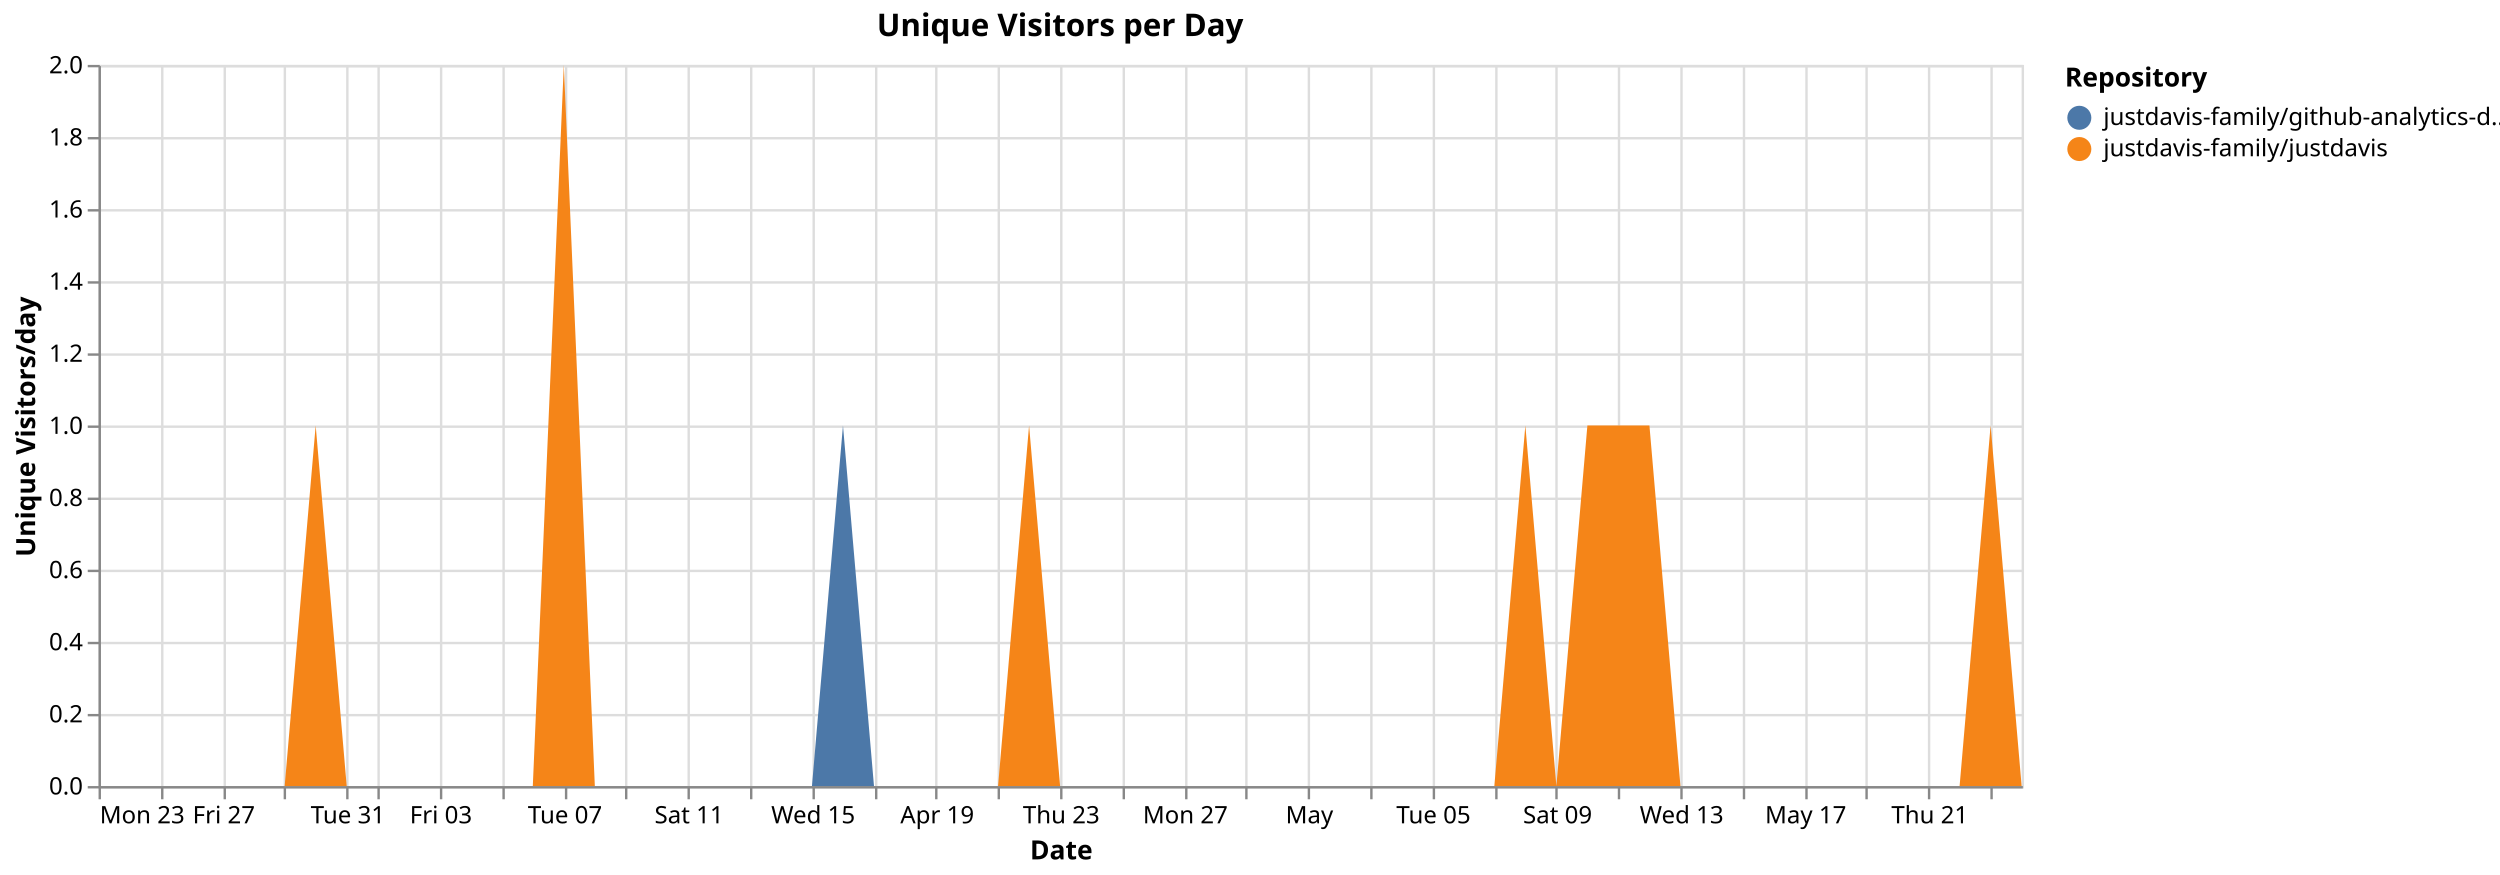
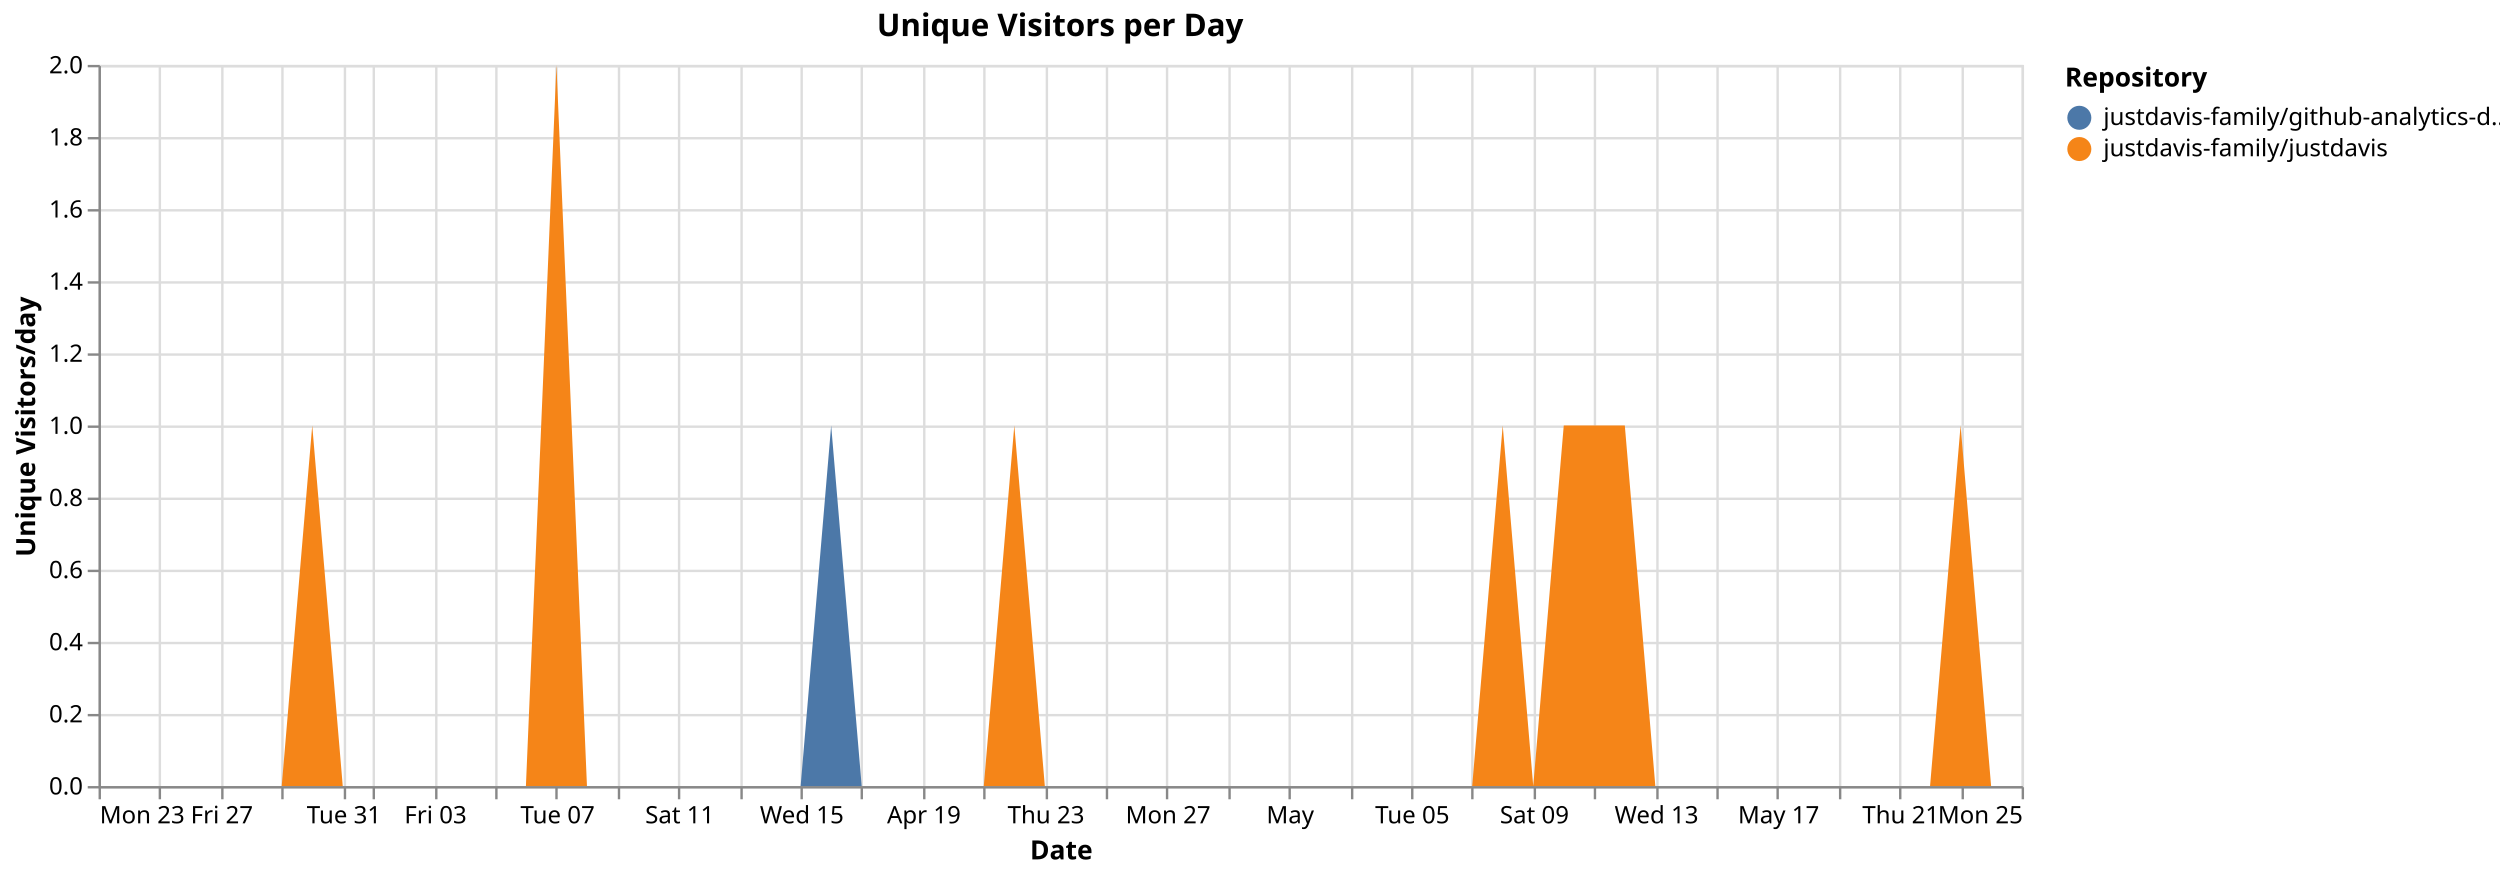
<svg xmlns="http://www.w3.org/2000/svg" version="1.1" class="marks" width="1040" height="364" viewBox="0 0 1040 364">
  <rect width="1040" height="364" fill="white" />
  <g fill="none" stroke-miterlimit="10" transform="translate(41,27)">
    <g class="mark-group role-frame root" role="graphics-object" aria-roledescription="group mark container">
      <g transform="translate(0,0)">
        <path class="background" aria-hidden="true" d="M0.5,0.5h800v300h-800Z" stroke="#ddd" />
        <g>
          <g class="mark-group role-axis" aria-hidden="true">
            <g transform="translate(0.5,300.5)">
              <path class="background" aria-hidden="true" d="M0,0h0v0h0Z" pointer-events="none" />
              <g>
                <g class="mark-rule role-axis-grid" pointer-events="none">
                  <line transform="translate(0,-300)" x2="0" y2="300" stroke="#ddd" stroke-width="1" opacity="1" />
-                   <line transform="translate(26,-300)" x2="0" y2="300" stroke="#ddd" stroke-width="1" opacity="1" />
-                   <line transform="translate(52,-300)" x2="0" y2="300" stroke="#ddd" stroke-width="1" opacity="1" />
-                   <line transform="translate(77,-300)" x2="0" y2="300" stroke="#ddd" stroke-width="1" opacity="1" />
-                   <line transform="translate(103,-300)" x2="0" y2="300" stroke="#ddd" stroke-width="1" opacity="1" />
-                   <line transform="translate(116,-300)" x2="0" y2="300" stroke="#ddd" stroke-width="1" opacity="1" />
-                   <line transform="translate(142,-300)" x2="0" y2="300" stroke="#ddd" stroke-width="1" opacity="1" />
-                   <line transform="translate(168,-300)" x2="0" y2="300" stroke="#ddd" stroke-width="1" opacity="1" />
-                   <line transform="translate(194,-300)" x2="0" y2="300" stroke="#ddd" stroke-width="1" opacity="1" />
-                   <line transform="translate(219,-300)" x2="0" y2="300" stroke="#ddd" stroke-width="1" opacity="1" />
-                   <line transform="translate(245,-300)" x2="0" y2="300" stroke="#ddd" stroke-width="1" opacity="1" />
-                   <line transform="translate(271,-300)" x2="0" y2="300" stroke="#ddd" stroke-width="1" opacity="1" />
-                   <line transform="translate(297,-300)" x2="0" y2="300" stroke="#ddd" stroke-width="1" opacity="1" />
-                   <line transform="translate(323,-300)" x2="0" y2="300" stroke="#ddd" stroke-width="1" opacity="1" />
-                   <line transform="translate(348,-300)" x2="0" y2="300" stroke="#ddd" stroke-width="1" opacity="1" />
-                   <line transform="translate(374,-300)" x2="0" y2="300" stroke="#ddd" stroke-width="1" opacity="1" />
-                   <line transform="translate(400,-300)" x2="0" y2="300" stroke="#ddd" stroke-width="1" opacity="1" />
-                   <line transform="translate(426,-300)" x2="0" y2="300" stroke="#ddd" stroke-width="1" opacity="1" />
-                   <line transform="translate(452,-300)" x2="0" y2="300" stroke="#ddd" stroke-width="1" opacity="1" />
-                   <line transform="translate(477,-300)" x2="0" y2="300" stroke="#ddd" stroke-width="1" opacity="1" />
-                   <line transform="translate(503,-300)" x2="0" y2="300" stroke="#ddd" stroke-width="1" opacity="1" />
-                   <line transform="translate(529,-300)" x2="0" y2="300" stroke="#ddd" stroke-width="1" opacity="1" />
-                   <line transform="translate(555,-300)" x2="0" y2="300" stroke="#ddd" stroke-width="1" opacity="1" />
-                   <line transform="translate(581,-300)" x2="0" y2="300" stroke="#ddd" stroke-width="1" opacity="1" />
-                   <line transform="translate(606,-300)" x2="0" y2="300" stroke="#ddd" stroke-width="1" opacity="1" />
-                   <line transform="translate(632,-300)" x2="0" y2="300" stroke="#ddd" stroke-width="1" opacity="1" />
-                   <line transform="translate(658,-300)" x2="0" y2="300" stroke="#ddd" stroke-width="1" opacity="1" />
-                   <line transform="translate(684,-300)" x2="0" y2="300" stroke="#ddd" stroke-width="1" opacity="1" />
-                   <line transform="translate(710,-300)" x2="0" y2="300" stroke="#ddd" stroke-width="1" opacity="1" />
-                   <line transform="translate(735,-300)" x2="0" y2="300" stroke="#ddd" stroke-width="1" opacity="1" />
-                   <line transform="translate(761,-300)" x2="0" y2="300" stroke="#ddd" stroke-width="1" opacity="1" />
-                   <line transform="translate(787,-300)" x2="0" y2="300" stroke="#ddd" stroke-width="1" opacity="1" />
+                   <line transform="translate(25,-300)" x2="0" y2="300" stroke="#ddd" stroke-width="1" opacity="1" />
+                   <line transform="translate(51,-300)" x2="0" y2="300" stroke="#ddd" stroke-width="1" opacity="1" />
+                   <line transform="translate(76,-300)" x2="0" y2="300" stroke="#ddd" stroke-width="1" opacity="1" />
+                   <line transform="translate(102,-300)" x2="0" y2="300" stroke="#ddd" stroke-width="1" opacity="1" />
+                   <line transform="translate(114,-300)" x2="0" y2="300" stroke="#ddd" stroke-width="1" opacity="1" />
+                   <line transform="translate(140,-300)" x2="0" y2="300" stroke="#ddd" stroke-width="1" opacity="1" />
+                   <line transform="translate(165,-300)" x2="0" y2="300" stroke="#ddd" stroke-width="1" opacity="1" />
+                   <line transform="translate(190,-300)" x2="0" y2="300" stroke="#ddd" stroke-width="1" opacity="1" />
+                   <line transform="translate(216,-300)" x2="0" y2="300" stroke="#ddd" stroke-width="1" opacity="1" />
+                   <line transform="translate(241,-300)" x2="0" y2="300" stroke="#ddd" stroke-width="1" opacity="1" />
+                   <line transform="translate(267,-300)" x2="0" y2="300" stroke="#ddd" stroke-width="1" opacity="1" />
+                   <line transform="translate(292,-300)" x2="0" y2="300" stroke="#ddd" stroke-width="1" opacity="1" />
+                   <line transform="translate(317,-300)" x2="0" y2="300" stroke="#ddd" stroke-width="1" opacity="1" />
+                   <line transform="translate(343,-300)" x2="0" y2="300" stroke="#ddd" stroke-width="1" opacity="1" />
+                   <line transform="translate(368,-300)" x2="0" y2="300" stroke="#ddd" stroke-width="1" opacity="1" />
+                   <line transform="translate(394,-300)" x2="0" y2="300" stroke="#ddd" stroke-width="1" opacity="1" />
+                   <line transform="translate(419,-300)" x2="0" y2="300" stroke="#ddd" stroke-width="1" opacity="1" />
+                   <line transform="translate(444,-300)" x2="0" y2="300" stroke="#ddd" stroke-width="1" opacity="1" />
+                   <line transform="translate(470,-300)" x2="0" y2="300" stroke="#ddd" stroke-width="1" opacity="1" />
+                   <line transform="translate(495,-300)" x2="0" y2="300" stroke="#ddd" stroke-width="1" opacity="1" />
+                   <line transform="translate(521,-300)" x2="0" y2="300" stroke="#ddd" stroke-width="1" opacity="1" />
+                   <line transform="translate(546,-300)" x2="0" y2="300" stroke="#ddd" stroke-width="1" opacity="1" />
+                   <line transform="translate(571,-300)" x2="0" y2="300" stroke="#ddd" stroke-width="1" opacity="1" />
+                   <line transform="translate(597,-300)" x2="0" y2="300" stroke="#ddd" stroke-width="1" opacity="1" />
+                   <line transform="translate(622,-300)" x2="0" y2="300" stroke="#ddd" stroke-width="1" opacity="1" />
+                   <line transform="translate(648,-300)" x2="0" y2="300" stroke="#ddd" stroke-width="1" opacity="1" />
+                   <line transform="translate(673,-300)" x2="0" y2="300" stroke="#ddd" stroke-width="1" opacity="1" />
+                   <line transform="translate(698,-300)" x2="0" y2="300" stroke="#ddd" stroke-width="1" opacity="1" />
+                   <line transform="translate(724,-300)" x2="0" y2="300" stroke="#ddd" stroke-width="1" opacity="1" />
+                   <line transform="translate(749,-300)" x2="0" y2="300" stroke="#ddd" stroke-width="1" opacity="1" />
+                   <line transform="translate(775,-300)" x2="0" y2="300" stroke="#ddd" stroke-width="1" opacity="1" />
+                   <line transform="translate(800,-300)" x2="0" y2="300" stroke="#ddd" stroke-width="1" opacity="1" />
                </g>
              </g>
              <path class="foreground" aria-hidden="true" d="" pointer-events="none" display="none" />
            </g>
          </g>
          <g class="mark-group role-axis" aria-hidden="true">
            <g transform="translate(0.5,0.5)">
              <path class="background" aria-hidden="true" d="M0,0h0v0h0Z" pointer-events="none" />
              <g>
                <g class="mark-rule role-axis-grid" pointer-events="none">
                  <line transform="translate(0,300)" x2="800" y2="0" stroke="#ddd" stroke-width="1" opacity="1" />
                  <line transform="translate(0,270)" x2="800" y2="0" stroke="#ddd" stroke-width="1" opacity="1" />
                  <line transform="translate(0,240)" x2="800" y2="0" stroke="#ddd" stroke-width="1" opacity="1" />
                  <line transform="translate(0,210)" x2="800" y2="0" stroke="#ddd" stroke-width="1" opacity="1" />
                  <line transform="translate(0,180)" x2="800" y2="0" stroke="#ddd" stroke-width="1" opacity="1" />
                  <line transform="translate(0,150)" x2="800" y2="0" stroke="#ddd" stroke-width="1" opacity="1" />
                  <line transform="translate(0,120)" x2="800" y2="0" stroke="#ddd" stroke-width="1" opacity="1" />
                  <line transform="translate(0,90)" x2="800" y2="0" stroke="#ddd" stroke-width="1" opacity="1" />
                  <line transform="translate(0,60)" x2="800" y2="0" stroke="#ddd" stroke-width="1" opacity="1" />
                  <line transform="translate(0,30)" x2="800" y2="0" stroke="#ddd" stroke-width="1" opacity="1" />
                  <line transform="translate(0,0)" x2="800" y2="0" stroke="#ddd" stroke-width="1" opacity="1" />
                </g>
              </g>
              <path class="foreground" aria-hidden="true" d="" pointer-events="none" display="none" />
            </g>
          </g>
-           <g class="mark-group role-axis" role="graphics-symbol" aria-roledescription="axis" aria-label="X-axis titled 'Date' for a time scale with values from Monday, 23 March 2026, 12:00:00 AM to Sunday, 24 May 2026, 12:00:00 AM">
+           <g class="mark-group role-axis" role="graphics-symbol" aria-roledescription="axis" aria-label="X-axis titled 'Date' for a time scale with values from Monday, 23 March 2026, 12:00:00 AM to Monday, 25 May 2026, 12:00:00 AM">
            <g transform="translate(0.5,300.5)">
              <path class="background" aria-hidden="true" d="M0,0h0v0h0Z" pointer-events="none" />
              <g>
                <g class="mark-rule role-axis-tick" pointer-events="none">
                  <line transform="translate(0,0)" x2="0" y2="5" stroke="#888" stroke-width="1" opacity="1" />
-                   <line transform="translate(26,0)" x2="0" y2="5" stroke="#888" stroke-width="1" opacity="1" />
-                   <line transform="translate(52,0)" x2="0" y2="5" stroke="#888" stroke-width="1" opacity="1" />
-                   <line transform="translate(77,0)" x2="0" y2="5" stroke="#888" stroke-width="1" opacity="1" />
-                   <line transform="translate(103,0)" x2="0" y2="5" stroke="#888" stroke-width="1" opacity="1" />
-                   <line transform="translate(116,0)" x2="0" y2="5" stroke="#888" stroke-width="1" opacity="1" />
-                   <line transform="translate(142,0)" x2="0" y2="5" stroke="#888" stroke-width="1" opacity="1" />
-                   <line transform="translate(168,0)" x2="0" y2="5" stroke="#888" stroke-width="1" opacity="1" />
-                   <line transform="translate(194,0)" x2="0" y2="5" stroke="#888" stroke-width="1" opacity="1" />
-                   <line transform="translate(219,0)" x2="0" y2="5" stroke="#888" stroke-width="1" opacity="1" />
-                   <line transform="translate(245,0)" x2="0" y2="5" stroke="#888" stroke-width="1" opacity="1" />
-                   <line transform="translate(271,0)" x2="0" y2="5" stroke="#888" stroke-width="1" opacity="1" />
-                   <line transform="translate(297,0)" x2="0" y2="5" stroke="#888" stroke-width="1" opacity="1" />
-                   <line transform="translate(323,0)" x2="0" y2="5" stroke="#888" stroke-width="1" opacity="1" />
-                   <line transform="translate(348,0)" x2="0" y2="5" stroke="#888" stroke-width="1" opacity="1" />
-                   <line transform="translate(374,0)" x2="0" y2="5" stroke="#888" stroke-width="1" opacity="1" />
-                   <line transform="translate(400,0)" x2="0" y2="5" stroke="#888" stroke-width="1" opacity="1" />
-                   <line transform="translate(426,0)" x2="0" y2="5" stroke="#888" stroke-width="1" opacity="1" />
-                   <line transform="translate(452,0)" x2="0" y2="5" stroke="#888" stroke-width="1" opacity="1" />
-                   <line transform="translate(477,0)" x2="0" y2="5" stroke="#888" stroke-width="1" opacity="1" />
-                   <line transform="translate(503,0)" x2="0" y2="5" stroke="#888" stroke-width="1" opacity="1" />
-                   <line transform="translate(529,0)" x2="0" y2="5" stroke="#888" stroke-width="1" opacity="1" />
-                   <line transform="translate(555,0)" x2="0" y2="5" stroke="#888" stroke-width="1" opacity="1" />
-                   <line transform="translate(581,0)" x2="0" y2="5" stroke="#888" stroke-width="1" opacity="1" />
-                   <line transform="translate(606,0)" x2="0" y2="5" stroke="#888" stroke-width="1" opacity="1" />
-                   <line transform="translate(632,0)" x2="0" y2="5" stroke="#888" stroke-width="1" opacity="1" />
-                   <line transform="translate(658,0)" x2="0" y2="5" stroke="#888" stroke-width="1" opacity="1" />
-                   <line transform="translate(684,0)" x2="0" y2="5" stroke="#888" stroke-width="1" opacity="1" />
-                   <line transform="translate(710,0)" x2="0" y2="5" stroke="#888" stroke-width="1" opacity="1" />
-                   <line transform="translate(735,0)" x2="0" y2="5" stroke="#888" stroke-width="1" opacity="1" />
-                   <line transform="translate(761,0)" x2="0" y2="5" stroke="#888" stroke-width="1" opacity="1" />
-                   <line transform="translate(787,0)" x2="0" y2="5" stroke="#888" stroke-width="1" opacity="1" />
+                   <line transform="translate(25,0)" x2="0" y2="5" stroke="#888" stroke-width="1" opacity="1" />
+                   <line transform="translate(51,0)" x2="0" y2="5" stroke="#888" stroke-width="1" opacity="1" />
+                   <line transform="translate(76,0)" x2="0" y2="5" stroke="#888" stroke-width="1" opacity="1" />
+                   <line transform="translate(102,0)" x2="0" y2="5" stroke="#888" stroke-width="1" opacity="1" />
+                   <line transform="translate(114,0)" x2="0" y2="5" stroke="#888" stroke-width="1" opacity="1" />
+                   <line transform="translate(140,0)" x2="0" y2="5" stroke="#888" stroke-width="1" opacity="1" />
+                   <line transform="translate(165,0)" x2="0" y2="5" stroke="#888" stroke-width="1" opacity="1" />
+                   <line transform="translate(190,0)" x2="0" y2="5" stroke="#888" stroke-width="1" opacity="1" />
+                   <line transform="translate(216,0)" x2="0" y2="5" stroke="#888" stroke-width="1" opacity="1" />
+                   <line transform="translate(241,0)" x2="0" y2="5" stroke="#888" stroke-width="1" opacity="1" />
+                   <line transform="translate(267,0)" x2="0" y2="5" stroke="#888" stroke-width="1" opacity="1" />
+                   <line transform="translate(292,0)" x2="0" y2="5" stroke="#888" stroke-width="1" opacity="1" />
+                   <line transform="translate(317,0)" x2="0" y2="5" stroke="#888" stroke-width="1" opacity="1" />
+                   <line transform="translate(343,0)" x2="0" y2="5" stroke="#888" stroke-width="1" opacity="1" />
+                   <line transform="translate(368,0)" x2="0" y2="5" stroke="#888" stroke-width="1" opacity="1" />
+                   <line transform="translate(394,0)" x2="0" y2="5" stroke="#888" stroke-width="1" opacity="1" />
+                   <line transform="translate(419,0)" x2="0" y2="5" stroke="#888" stroke-width="1" opacity="1" />
+                   <line transform="translate(444,0)" x2="0" y2="5" stroke="#888" stroke-width="1" opacity="1" />
+                   <line transform="translate(470,0)" x2="0" y2="5" stroke="#888" stroke-width="1" opacity="1" />
+                   <line transform="translate(495,0)" x2="0" y2="5" stroke="#888" stroke-width="1" opacity="1" />
+                   <line transform="translate(521,0)" x2="0" y2="5" stroke="#888" stroke-width="1" opacity="1" />
+                   <line transform="translate(546,0)" x2="0" y2="5" stroke="#888" stroke-width="1" opacity="1" />
+                   <line transform="translate(571,0)" x2="0" y2="5" stroke="#888" stroke-width="1" opacity="1" />
+                   <line transform="translate(597,0)" x2="0" y2="5" stroke="#888" stroke-width="1" opacity="1" />
+                   <line transform="translate(622,0)" x2="0" y2="5" stroke="#888" stroke-width="1" opacity="1" />
+                   <line transform="translate(648,0)" x2="0" y2="5" stroke="#888" stroke-width="1" opacity="1" />
+                   <line transform="translate(673,0)" x2="0" y2="5" stroke="#888" stroke-width="1" opacity="1" />
+                   <line transform="translate(698,0)" x2="0" y2="5" stroke="#888" stroke-width="1" opacity="1" />
+                   <line transform="translate(724,0)" x2="0" y2="5" stroke="#888" stroke-width="1" opacity="1" />
+                   <line transform="translate(749,0)" x2="0" y2="5" stroke="#888" stroke-width="1" opacity="1" />
+                   <line transform="translate(775,0)" x2="0" y2="5" stroke="#888" stroke-width="1" opacity="1" />
+                   <line transform="translate(800,0)" x2="0" y2="5" stroke="#888" stroke-width="1" opacity="1" />
                </g>
                <g class="mark-text role-axis-label" pointer-events="none">
                  <text text-anchor="start" transform="translate(0,15)" font-family="sans-serif" font-size="10px" fill="#000" opacity="1">Mon 23</text>
-                   <text text-anchor="middle" transform="translate(25.80645,15)" font-family="sans-serif" font-size="10px" fill="#000" opacity="0">Wed 25</text>
-                   <text text-anchor="middle" transform="translate(51.6129,15)" font-family="sans-serif" font-size="10px" fill="#000" opacity="1">Fri 27</text>
-                   <text text-anchor="middle" transform="translate(77.41935,15)" font-family="sans-serif" font-size="10px" fill="#000" opacity="0">Mar 29</text>
-                   <text text-anchor="middle" transform="translate(103.2258,15)" font-family="sans-serif" font-size="10px" fill="#000" opacity="1">Tue 31</text>
-                   <text text-anchor="middle" transform="translate(116.129,15)" font-family="sans-serif" font-size="10px" fill="#000" opacity="0">April</text>
-                   <text text-anchor="middle" transform="translate(141.9355,15)" font-family="sans-serif" font-size="10px" fill="#000" opacity="1">Fri 03</text>
-                   <text text-anchor="middle" transform="translate(167.7419,15)" font-family="sans-serif" font-size="10px" fill="#000" opacity="0">Apr 05</text>
-                   <text text-anchor="middle" transform="translate(193.5484,15)" font-family="sans-serif" font-size="10px" fill="#000" opacity="1">Tue 07</text>
-                   <text text-anchor="middle" transform="translate(219.3548,15)" font-family="sans-serif" font-size="10px" fill="#000" opacity="0">Thu 09</text>
-                   <text text-anchor="middle" transform="translate(245.1613,15)" font-family="sans-serif" font-size="10px" fill="#000" opacity="1">Sat 11</text>
-                   <text text-anchor="middle" transform="translate(270.9677,15)" font-family="sans-serif" font-size="10px" fill="#000" opacity="0">Mon 13</text>
-                   <text text-anchor="middle" transform="translate(296.7742,15)" font-family="sans-serif" font-size="10px" fill="#000" opacity="1">Wed 15</text>
-                   <text text-anchor="middle" transform="translate(322.5806,15)" font-family="sans-serif" font-size="10px" fill="#000" opacity="0">Fri 17</text>
-                   <text text-anchor="middle" transform="translate(348.3871,15)" font-family="sans-serif" font-size="10px" fill="#000" opacity="1">Apr 19</text>
-                   <text text-anchor="middle" transform="translate(374.1935,15)" font-family="sans-serif" font-size="10px" fill="#000" opacity="0">Tue 21</text>
-                   <text text-anchor="middle" transform="translate(400,15)" font-family="sans-serif" font-size="10px" fill="#000" opacity="1">Thu 23</text>
-                   <text text-anchor="middle" transform="translate(425.8065,15)" font-family="sans-serif" font-size="10px" fill="#000" opacity="0">Sat 25</text>
-                   <text text-anchor="middle" transform="translate(451.6129,15)" font-family="sans-serif" font-size="10px" fill="#000" opacity="1">Mon 27</text>
-                   <text text-anchor="middle" transform="translate(477.4194,15)" font-family="sans-serif" font-size="10px" fill="#000" opacity="0">Wed 29</text>
-                   <text text-anchor="middle" transform="translate(503.2258,15)" font-family="sans-serif" font-size="10px" fill="#000" opacity="1">May</text>
-                   <text text-anchor="middle" transform="translate(529.0323,15)" font-family="sans-serif" font-size="10px" fill="#000" opacity="0">May 03</text>
-                   <text text-anchor="middle" transform="translate(554.8387,15)" font-family="sans-serif" font-size="10px" fill="#000" opacity="1">Tue 05</text>
-                   <text text-anchor="middle" transform="translate(580.6452,15)" font-family="sans-serif" font-size="10px" fill="#000" opacity="0">Thu 07</text>
-                   <text text-anchor="middle" transform="translate(606.4516,15)" font-family="sans-serif" font-size="10px" fill="#000" opacity="1">Sat 09</text>
-                   <text text-anchor="middle" transform="translate(632.2581,15)" font-family="sans-serif" font-size="10px" fill="#000" opacity="0">Mon 11</text>
-                   <text text-anchor="middle" transform="translate(658.0645,15)" font-family="sans-serif" font-size="10px" fill="#000" opacity="1">Wed 13</text>
-                   <text text-anchor="middle" transform="translate(683.871,15)" font-family="sans-serif" font-size="10px" fill="#000" opacity="0">Fri 15</text>
-                   <text text-anchor="middle" transform="translate(709.6774,15)" font-family="sans-serif" font-size="10px" fill="#000" opacity="1">May 17</text>
-                   <text text-anchor="middle" transform="translate(735.4839,15)" font-family="sans-serif" font-size="10px" fill="#000" opacity="0">Tue 19</text>
-                   <text text-anchor="middle" transform="translate(761.2903,15)" font-family="sans-serif" font-size="10px" fill="#000" opacity="1">Thu 21</text>
-                   <text text-anchor="middle" transform="translate(787.0968,15)" font-family="sans-serif" font-size="10px" fill="#000" opacity="0">Sat 23</text>
+                   <text text-anchor="middle" transform="translate(25.39683,15)" font-family="sans-serif" font-size="10px" fill="#000" opacity="0">Wed 25</text>
+                   <text text-anchor="middle" transform="translate(50.79365,15)" font-family="sans-serif" font-size="10px" fill="#000" opacity="1">Fri 27</text>
+                   <text text-anchor="middle" transform="translate(76.19048,15)" font-family="sans-serif" font-size="10px" fill="#000" opacity="0">Mar 29</text>
+                   <text text-anchor="middle" transform="translate(101.5873,15)" font-family="sans-serif" font-size="10px" fill="#000" opacity="1">Tue 31</text>
+                   <text text-anchor="middle" transform="translate(114.2857,15)" font-family="sans-serif" font-size="10px" fill="#000" opacity="0">April</text>
+                   <text text-anchor="middle" transform="translate(139.6825,15)" font-family="sans-serif" font-size="10px" fill="#000" opacity="1">Fri 03</text>
+                   <text text-anchor="middle" transform="translate(165.0794,15)" font-family="sans-serif" font-size="10px" fill="#000" opacity="0">Apr 05</text>
+                   <text text-anchor="middle" transform="translate(190.4762,15)" font-family="sans-serif" font-size="10px" fill="#000" opacity="1">Tue 07</text>
+                   <text text-anchor="middle" transform="translate(215.873,15)" font-family="sans-serif" font-size="10px" fill="#000" opacity="0">Thu 09</text>
+                   <text text-anchor="middle" transform="translate(241.2698,15)" font-family="sans-serif" font-size="10px" fill="#000" opacity="1">Sat 11</text>
+                   <text text-anchor="middle" transform="translate(266.6667,15)" font-family="sans-serif" font-size="10px" fill="#000" opacity="0">Mon 13</text>
+                   <text text-anchor="middle" transform="translate(292.0635,15)" font-family="sans-serif" font-size="10px" fill="#000" opacity="1">Wed 15</text>
+                   <text text-anchor="middle" transform="translate(317.4603,15)" font-family="sans-serif" font-size="10px" fill="#000" opacity="0">Fri 17</text>
+                   <text text-anchor="middle" transform="translate(342.8571,15)" font-family="sans-serif" font-size="10px" fill="#000" opacity="1">Apr 19</text>
+                   <text text-anchor="middle" transform="translate(368.254,15)" font-family="sans-serif" font-size="10px" fill="#000" opacity="0">Tue 21</text>
+                   <text text-anchor="middle" transform="translate(393.6508,15)" font-family="sans-serif" font-size="10px" fill="#000" opacity="1">Thu 23</text>
+                   <text text-anchor="middle" transform="translate(419.0476,15)" font-family="sans-serif" font-size="10px" fill="#000" opacity="0">Sat 25</text>
+                   <text text-anchor="middle" transform="translate(444.4444,15)" font-family="sans-serif" font-size="10px" fill="#000" opacity="1">Mon 27</text>
+                   <text text-anchor="middle" transform="translate(469.8413,15)" font-family="sans-serif" font-size="10px" fill="#000" opacity="0">Wed 29</text>
+                   <text text-anchor="middle" transform="translate(495.2381,15)" font-family="sans-serif" font-size="10px" fill="#000" opacity="1">May</text>
+                   <text text-anchor="middle" transform="translate(520.6349,15)" font-family="sans-serif" font-size="10px" fill="#000" opacity="0">May 03</text>
+                   <text text-anchor="middle" transform="translate(546.0317,15)" font-family="sans-serif" font-size="10px" fill="#000" opacity="1">Tue 05</text>
+                   <text text-anchor="middle" transform="translate(571.4286,15)" font-family="sans-serif" font-size="10px" fill="#000" opacity="0">Thu 07</text>
+                   <text text-anchor="middle" transform="translate(596.8254,15)" font-family="sans-serif" font-size="10px" fill="#000" opacity="1">Sat 09</text>
+                   <text text-anchor="middle" transform="translate(622.2222,15)" font-family="sans-serif" font-size="10px" fill="#000" opacity="0">Mon 11</text>
+                   <text text-anchor="middle" transform="translate(647.619,15)" font-family="sans-serif" font-size="10px" fill="#000" opacity="1">Wed 13</text>
+                   <text text-anchor="middle" transform="translate(673.0159,15)" font-family="sans-serif" font-size="10px" fill="#000" opacity="0">Fri 15</text>
+                   <text text-anchor="middle" transform="translate(698.4127,15)" font-family="sans-serif" font-size="10px" fill="#000" opacity="1">May 17</text>
+                   <text text-anchor="middle" transform="translate(723.8095,15)" font-family="sans-serif" font-size="10px" fill="#000" opacity="0">Tue 19</text>
+                   <text text-anchor="middle" transform="translate(749.2063,15)" font-family="sans-serif" font-size="10px" fill="#000" opacity="1">Thu 21</text>
+                   <text text-anchor="middle" transform="translate(774.6032,15)" font-family="sans-serif" font-size="10px" fill="#000" opacity="0">Sat 23</text>
+                   <text text-anchor="end" transform="translate(800,15)" font-family="sans-serif" font-size="10px" fill="#000" opacity="1">Mon 25</text>
                </g>
                <g class="mark-rule role-axis-domain" pointer-events="none">
                  <line transform="translate(0,0)" x2="800" y2="0" stroke="#888" stroke-width="1" opacity="1" />
                </g>
                <g class="mark-text role-axis-title" pointer-events="none">
                  <text text-anchor="middle" transform="translate(400,30)" font-family="sans-serif" font-size="11px" font-weight="bold" fill="#000" opacity="1">Date</text>
                </g>
              </g>
              <path class="foreground" aria-hidden="true" d="" pointer-events="none" display="none" />
            </g>
          </g>
          <g class="mark-group role-axis" role="graphics-symbol" aria-roledescription="axis" aria-label="Y-axis titled 'Unique Visitors/day' for a linear scale with values from 0.0 to 2.0">
            <g transform="translate(0.5,0.5)">
              <path class="background" aria-hidden="true" d="M0,0h0v0h0Z" pointer-events="none" />
              <g>
                <g class="mark-rule role-axis-tick" pointer-events="none">
                  <line transform="translate(0,300)" x2="-5" y2="0" stroke="#888" stroke-width="1" opacity="1" />
                  <line transform="translate(0,270)" x2="-5" y2="0" stroke="#888" stroke-width="1" opacity="1" />
                  <line transform="translate(0,240)" x2="-5" y2="0" stroke="#888" stroke-width="1" opacity="1" />
                  <line transform="translate(0,210)" x2="-5" y2="0" stroke="#888" stroke-width="1" opacity="1" />
                  <line transform="translate(0,180)" x2="-5" y2="0" stroke="#888" stroke-width="1" opacity="1" />
                  <line transform="translate(0,150)" x2="-5" y2="0" stroke="#888" stroke-width="1" opacity="1" />
                  <line transform="translate(0,120)" x2="-5" y2="0" stroke="#888" stroke-width="1" opacity="1" />
                  <line transform="translate(0,90)" x2="-5" y2="0" stroke="#888" stroke-width="1" opacity="1" />
                  <line transform="translate(0,60)" x2="-5" y2="0" stroke="#888" stroke-width="1" opacity="1" />
                  <line transform="translate(0,30)" x2="-5" y2="0" stroke="#888" stroke-width="1" opacity="1" />
                  <line transform="translate(0,0)" x2="-5" y2="0" stroke="#888" stroke-width="1" opacity="1" />
                </g>
                <g class="mark-text role-axis-label" pointer-events="none">
                  <text text-anchor="end" transform="translate(-7,303)" font-family="sans-serif" font-size="10px" fill="#000" opacity="1">0.0</text>
                  <text text-anchor="end" transform="translate(-7,273)" font-family="sans-serif" font-size="10px" fill="#000" opacity="1">0.2</text>
                  <text text-anchor="end" transform="translate(-7,243)" font-family="sans-serif" font-size="10px" fill="#000" opacity="1">0.4</text>
                  <text text-anchor="end" transform="translate(-7,213)" font-family="sans-serif" font-size="10px" fill="#000" opacity="1">0.6</text>
                  <text text-anchor="end" transform="translate(-7,183)" font-family="sans-serif" font-size="10px" fill="#000" opacity="1">0.8</text>
                  <text text-anchor="end" transform="translate(-7,153)" font-family="sans-serif" font-size="10px" fill="#000" opacity="1">1.0</text>
                  <text text-anchor="end" transform="translate(-7,123)" font-family="sans-serif" font-size="10px" fill="#000" opacity="1">1.2</text>
                  <text text-anchor="end" transform="translate(-7,93)" font-family="sans-serif" font-size="10px" fill="#000" opacity="1">1.4</text>
                  <text text-anchor="end" transform="translate(-7,63)" font-family="sans-serif" font-size="10px" fill="#000" opacity="1">1.6</text>
                  <text text-anchor="end" transform="translate(-7,33)" font-family="sans-serif" font-size="10px" fill="#000" opacity="1">1.8</text>
                  <text text-anchor="end" transform="translate(-7,3)" font-family="sans-serif" font-size="10px" fill="#000" opacity="1">2.0</text>
                </g>
                <g class="mark-rule role-axis-domain" pointer-events="none">
                  <line transform="translate(0,300)" x2="0" y2="-300" stroke="#888" stroke-width="1" opacity="1" />
                </g>
                <g class="mark-text role-axis-title" pointer-events="none">
                  <text text-anchor="middle" transform="translate(-24.90137,150) rotate(-90) translate(0,-2)" font-family="sans-serif" font-size="11px" font-weight="bold" fill="#000" opacity="1">Unique Visitors/day</text>
                </g>
              </g>
              <path class="foreground" aria-hidden="true" d="" pointer-events="none" display="none" />
            </g>
          </g>
          <g class="mark-group role-scope pathgroup" role="graphics-object" aria-roledescription="group mark container">
            <g transform="translate(0,0)">
              <path class="background" aria-hidden="true" d="M0,0h800v300h-800Z" />
              <g>
                <g class="mark-area role-mark marks" role="graphics-object" aria-roledescription="area mark container">
-                   <path aria-label="Date: Mar 23, 2026; Unique Visitors/day: 0; Repository: justdavis-family/github-analytics-data" role="graphics-symbol" aria-roledescription="area mark" d="M0,300L12.903,300L25.806,300L38.71,300L51.613,300L64.516,300L77.419,300L90.323,150L103.226,300L116.129,300L129.032,300L141.935,300L154.839,300L167.742,300L180.645,300L193.548,0L206.452,300L219.355,300L232.258,300L245.161,300L258.065,300L270.968,300L283.871,300L296.774,300L309.677,150L322.581,300L335.484,300L348.387,300L361.29,300L374.194,300L387.097,150L400,300L412.903,300L425.806,300L438.71,300L451.613,300L464.516,300L477.419,300L490.323,300L503.226,300L516.129,300L529.032,300L541.935,300L554.839,300L567.742,300L580.645,300L593.548,150L606.452,300L619.355,150L632.258,150L645.161,150L658.065,300L670.968,300L683.871,300L696.774,300L709.677,300L722.581,300L735.484,300L748.387,300L761.29,300L774.194,300L787.097,150L800,300L800,300L787.097,150L774.194,300L761.29,300L748.387,300L735.484,300L722.581,300L709.677,300L696.774,300L683.871,300L670.968,300L658.065,300L645.161,150L632.258,150L619.355,150L606.452,300L593.548,150L580.645,300L567.742,300L554.839,300L541.935,300L529.032,300L516.129,300L503.226,300L490.323,300L477.419,300L464.516,300L451.613,300L438.71,300L425.806,300L412.903,300L400,300L387.097,150L374.194,300L361.29,300L348.387,300L335.484,300L322.581,300L309.677,300L296.774,300L283.871,300L270.968,300L258.065,300L245.161,300L232.258,300L219.355,300L206.452,300L193.548,0L180.645,300L167.742,300L154.839,300L141.935,300L129.032,300L116.129,300L103.226,300L90.323,150L77.419,300L64.516,300L51.613,300L38.71,300L25.806,300L12.903,300L0,300Z" fill="#4c78a8" />
+                   <path aria-label="Date: Mar 23, 2026; Unique Visitors/day: 0; Repository: justdavis-family/github-analytics-data" role="graphics-symbol" aria-roledescription="area mark" d="M0,300L12.698,300L25.397,300L38.095,300L50.794,300L63.492,300L76.19,300L88.889,150L101.587,300L114.286,300L126.984,300L139.683,300L152.381,300L165.079,300L177.778,300L190.476,0L203.175,300L215.873,300L228.571,300L241.27,300L253.968,300L266.667,300L279.365,300L292.063,300L304.762,150L317.46,300L330.159,300L342.857,300L355.556,300L368.254,300L380.952,150L393.651,300L406.349,300L419.048,300L431.746,300L444.444,300L457.143,300L469.841,300L482.54,300L495.238,300L507.937,300L520.635,300L533.333,300L546.032,300L558.73,300L571.429,300L584.127,150L596.825,300L609.524,150L622.222,150L634.921,150L647.619,300L660.317,300L673.016,300L685.714,300L698.413,300L711.111,300L723.81,300L736.508,300L749.206,300L761.905,300L774.603,150L787.302,300L800,300L800,300L787.302,300L774.603,150L761.905,300L749.206,300L736.508,300L723.81,300L711.111,300L698.413,300L685.714,300L673.016,300L660.317,300L647.619,300L634.921,150L622.222,150L609.524,150L596.825,300L584.127,150L571.429,300L558.73,300L546.032,300L533.333,300L520.635,300L507.937,300L495.238,300L482.54,300L469.841,300L457.143,300L444.444,300L431.746,300L419.048,300L406.349,300L393.651,300L380.952,150L368.254,300L355.556,300L342.857,300L330.159,300L317.46,300L304.762,300L292.063,300L279.365,300L266.667,300L253.968,300L241.27,300L228.571,300L215.873,300L203.175,300L190.476,0L177.778,300L165.079,300L152.381,300L139.683,300L126.984,300L114.286,300L101.587,300L88.889,150L76.19,300L63.492,300L50.794,300L38.095,300L25.397,300L12.698,300L0,300Z" fill="#4c78a8" />
                </g>
              </g>
              <path class="foreground" aria-hidden="true" d="" display="none" />
            </g>
            <g transform="translate(0,0)">
              <path class="background" aria-hidden="true" d="M0,0h800v300h-800Z" />
              <g>
                <g class="mark-area role-mark marks" role="graphics-object" aria-roledescription="area mark container">
-                   <path aria-label="Date: Mar 23, 2026; Unique Visitors/day: 0; Repository: justdavis-family/justdavis" role="graphics-symbol" aria-roledescription="area mark" d="M0,300L12.903,300L25.806,300L38.71,300L51.613,300L64.516,300L77.419,300L90.323,150L103.226,300L116.129,300L129.032,300L141.935,300L154.839,300L167.742,300L180.645,300L193.548,0L206.452,300L219.355,300L232.258,300L245.161,300L258.065,300L270.968,300L283.871,300L296.774,300L309.677,300L322.581,300L335.484,300L348.387,300L361.29,300L374.194,300L387.097,150L400,300L412.903,300L425.806,300L438.71,300L451.613,300L464.516,300L477.419,300L490.323,300L503.226,300L516.129,300L529.032,300L541.935,300L554.839,300L567.742,300L580.645,300L593.548,150L606.452,300L619.355,150L632.258,150L645.161,150L658.065,300L670.968,300L683.871,300L696.774,300L709.677,300L722.581,300L735.484,300L748.387,300L761.29,300L774.194,300L787.097,150L800,300L800,300L787.097,300L774.194,300L761.29,300L748.387,300L735.484,300L722.581,300L709.677,300L696.774,300L683.871,300L670.968,300L658.065,300L645.161,300L632.258,300L619.355,300L606.452,300L593.548,300L580.645,300L567.742,300L554.839,300L541.935,300L529.032,300L516.129,300L503.226,300L490.323,300L477.419,300L464.516,300L451.613,300L438.71,300L425.806,300L412.903,300L400,300L387.097,300L374.194,300L361.29,300L348.387,300L335.484,300L322.581,300L309.677,300L296.774,300L283.871,300L270.968,300L258.065,300L245.161,300L232.258,300L219.355,300L206.452,300L193.548,300L180.645,300L167.742,300L154.839,300L141.935,300L129.032,300L116.129,300L103.226,300L90.323,300L77.419,300L64.516,300L51.613,300L38.71,300L25.806,300L12.903,300L0,300Z" fill="#f58518" />
+                   <path aria-label="Date: Mar 23, 2026; Unique Visitors/day: 0; Repository: justdavis-family/justdavis" role="graphics-symbol" aria-roledescription="area mark" d="M0,300L12.698,300L25.397,300L38.095,300L50.794,300L63.492,300L76.19,300L88.889,150L101.587,300L114.286,300L126.984,300L139.683,300L152.381,300L165.079,300L177.778,300L190.476,0L203.175,300L215.873,300L228.571,300L241.27,300L253.968,300L266.667,300L279.365,300L292.063,300L304.762,300L317.46,300L330.159,300L342.857,300L355.556,300L368.254,300L380.952,150L393.651,300L406.349,300L419.048,300L431.746,300L444.444,300L457.143,300L469.841,300L482.54,300L495.238,300L507.937,300L520.635,300L533.333,300L546.032,300L558.73,300L571.429,300L584.127,150L596.825,300L609.524,150L622.222,150L634.921,150L647.619,300L660.317,300L673.016,300L685.714,300L698.413,300L711.111,300L723.81,300L736.508,300L749.206,300L761.905,300L774.603,150L787.302,300L800,300L800,300L787.302,300L774.603,300L761.905,300L749.206,300L736.508,300L723.81,300L711.111,300L698.413,300L685.714,300L673.016,300L660.317,300L647.619,300L634.921,300L622.222,300L609.524,300L596.825,300L584.127,300L571.429,300L558.73,300L546.032,300L533.333,300L520.635,300L507.937,300L495.238,300L482.54,300L469.841,300L457.143,300L444.444,300L431.746,300L419.048,300L406.349,300L393.651,300L380.952,300L368.254,300L355.556,300L342.857,300L330.159,300L317.46,300L304.762,300L292.063,300L279.365,300L266.667,300L253.968,300L241.27,300L228.571,300L215.873,300L203.175,300L190.476,300L177.778,300L165.079,300L152.381,300L139.683,300L126.984,300L114.286,300L101.587,300L88.889,300L76.19,300L63.492,300L50.794,300L38.095,300L25.397,300L12.698,300L0,300Z" fill="#f58518" />
                </g>
              </g>
              <path class="foreground" aria-hidden="true" d="" display="none" />
            </g>
          </g>
          <g class="mark-group role-legend" role="graphics-symbol" aria-roledescription="legend" aria-label="Symbol legend titled 'Repository' for fill color with 2 values: justdavis-family/github-analytics-data, justdavis-family/justdavis">
            <g transform="translate(818,0)">
              <path class="background" aria-hidden="true" d="M0,0h176v40h-176Z" pointer-events="none" />
              <g>
                <g class="mark-group role-legend-entry">
                  <g transform="translate(0,16)">
                    <path class="background" aria-hidden="true" d="M0,0h0v0h0Z" pointer-events="none" />
                    <g>
                      <g class="mark-group role-scope" role="graphics-object" aria-roledescription="group mark container">
                        <g transform="translate(0,0)">
                          <path class="background" aria-hidden="true" d="M0,0h176v11h-176Z" pointer-events="none" opacity="1" />
                          <g>
                            <g class="mark-symbol role-legend-symbol" pointer-events="none">
                              <path transform="translate(6,6)" d="M5,0A5,5,0,1,1,-5,0A5,5,0,1,1,5,0" fill="#4c78a8" stroke-width="1.5" opacity="1" />
                            </g>
                            <g class="mark-text role-legend-label" pointer-events="none">
                              <text text-anchor="start" transform="translate(16,9)" font-family="sans-serif" font-size="10px" fill="#000" opacity="1">justdavis-family/github-analytics-d…</text>
                            </g>
                          </g>
                          <path class="foreground" aria-hidden="true" d="" pointer-events="none" display="none" />
                        </g>
                        <g transform="translate(0,13)">
                          <path class="background" aria-hidden="true" d="M0,0h176v11h-176Z" pointer-events="none" opacity="1" />
                          <g>
                            <g class="mark-symbol role-legend-symbol" pointer-events="none">
                              <path transform="translate(6,6)" d="M5,0A5,5,0,1,1,-5,0A5,5,0,1,1,5,0" fill="#f58518" stroke-width="1.5" opacity="1" />
                            </g>
                            <g class="mark-text role-legend-label" pointer-events="none">
                              <text text-anchor="start" transform="translate(16,9)" font-family="sans-serif" font-size="10px" fill="#000" opacity="1">justdavis-family/justdavis</text>
                            </g>
                          </g>
                          <path class="foreground" aria-hidden="true" d="" pointer-events="none" display="none" />
                        </g>
                      </g>
                    </g>
                    <path class="foreground" aria-hidden="true" d="" pointer-events="none" display="none" />
                  </g>
                </g>
                <g class="mark-text role-legend-title" pointer-events="none">
                  <text text-anchor="start" transform="translate(0,9)" font-family="sans-serif" font-size="11px" font-weight="bold" fill="#000" opacity="1">Repository</text>
                </g>
              </g>
              <path class="foreground" aria-hidden="true" d="" pointer-events="none" display="none" />
            </g>
          </g>
          <g class="mark-group role-title">
            <g transform="translate(400,-22)">
              <path class="background" aria-hidden="true" d="M0,0h0v0h0Z" pointer-events="none" />
              <g>
                <g class="mark-text role-title-text" role="graphics-symbol" aria-roledescription="title" aria-label="Title text 'Unique Visitors per Day'" pointer-events="none">
                  <text text-anchor="middle" transform="translate(0,10)" font-family="sans-serif" font-size="13px" font-weight="bold" fill="#000" opacity="1">Unique Visitors per Day</text>
                </g>
              </g>
              <path class="foreground" aria-hidden="true" d="" pointer-events="none" display="none" />
            </g>
          </g>
        </g>
        <path class="foreground" aria-hidden="true" d="" display="none" />
      </g>
    </g>
  </g>
</svg>
